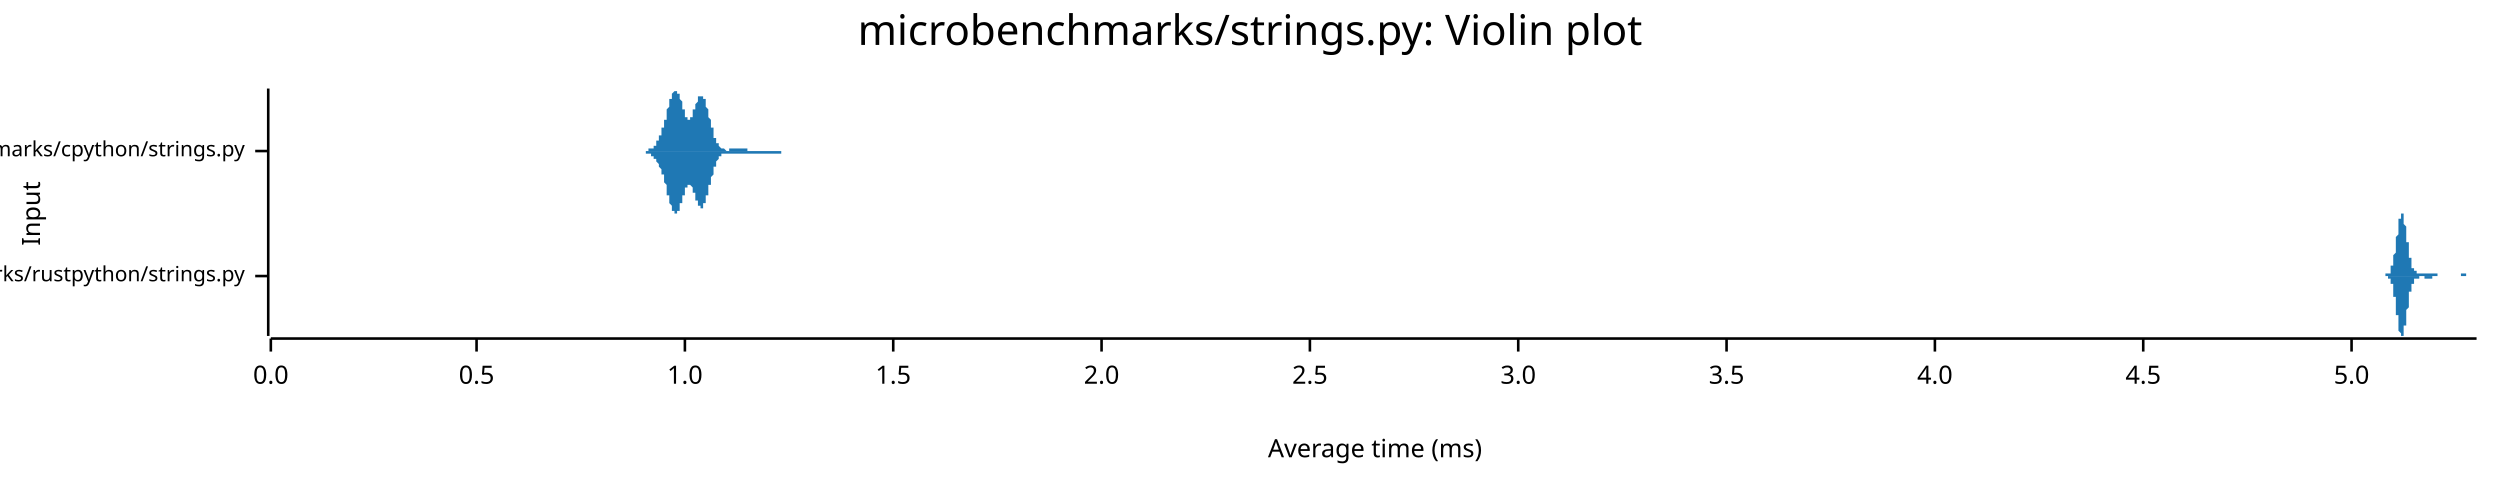
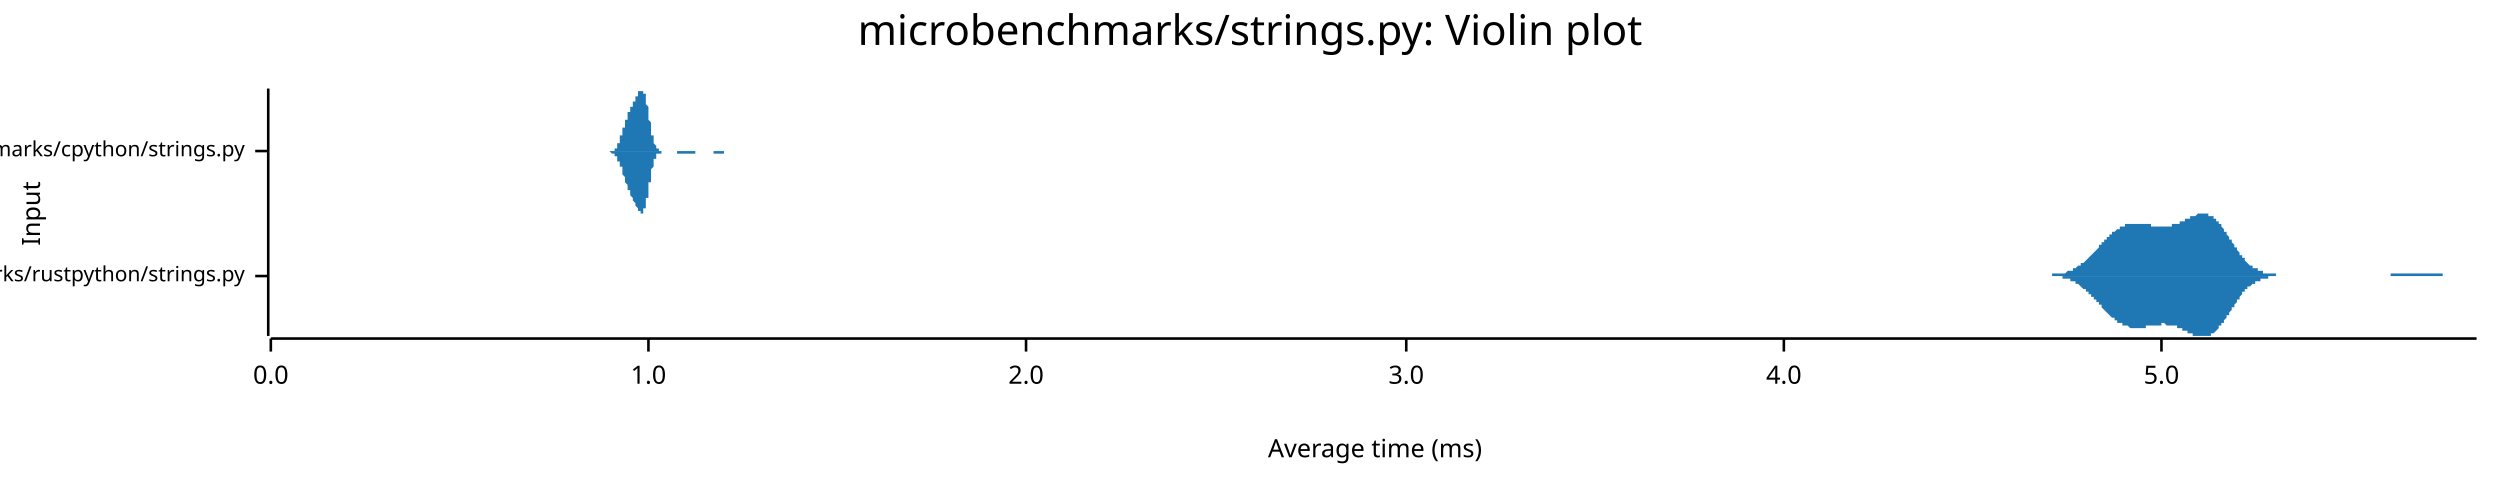
<svg xmlns="http://www.w3.org/2000/svg" width="960" height="186" viewBox="0 0 960 186">
  <text x="480" y="5" dy="0.76em" text-anchor="middle" font-family="sans-serif" font-size="16.129" opacity="1" fill="#000000">
microbenchmarks/strings.py: Violin plot
</text>
  <text x="8" y="82" dy="0.76em" text-anchor="middle" font-family="sans-serif" font-size="9.677" opacity="1" fill="#000000" transform="rotate(270, 8, 82)">
Input
</text>
  <text x="528" y="178" dy="-0.5ex" text-anchor="middle" font-family="sans-serif" font-size="9.677" opacity="1" fill="#000000">
Average time (ms)
</text>
  <polyline fill="none" opacity="1" stroke="#000000" stroke-width="1" points="103,34 103,129 " />
  <text x="94" y="106" dy="0.5ex" text-anchor="end" font-family="sans-serif" font-size="8.065" opacity="1" fill="#000000">
microbenchmarks/rustpython/strings.py
</text>
  <polyline fill="none" opacity="1" stroke="#000000" stroke-width="1" points="98,106 103,106 " />
  <text x="94" y="58" dy="0.5ex" text-anchor="end" font-family="sans-serif" font-size="8.065" opacity="1" fill="#000000">
microbenchmarks/cpython/strings.py
</text>
  <polyline fill="none" opacity="1" stroke="#000000" stroke-width="1" points="98,58 103,58 " />
  <polyline fill="none" opacity="1" stroke="#000000" stroke-width="1" points="104,130 951,130 " />
  <text x="104" y="140" dy="0.76em" text-anchor="middle" font-family="sans-serif" font-size="9.677" opacity="1" fill="#000000">
0.0
</text>
  <polyline fill="none" opacity="1" stroke="#000000" stroke-width="1" points="104,130 104,135 " />
-   <text x="183" y="140" dy="0.76em" text-anchor="middle" font-family="sans-serif" font-size="9.677" opacity="1" fill="#000000">
- 0.5
- </text>
-   <polyline fill="none" opacity="1" stroke="#000000" stroke-width="1" points="183,130 183,135 " />
-   <text x="263" y="140" dy="0.76em" text-anchor="middle" font-family="sans-serif" font-size="9.677" opacity="1" fill="#000000">
+   <text x="249" y="140" dy="0.76em" text-anchor="middle" font-family="sans-serif" font-size="9.677" opacity="1" fill="#000000">
1.0
</text>
-   <polyline fill="none" opacity="1" stroke="#000000" stroke-width="1" points="263,130 263,135 " />
-   <text x="343" y="140" dy="0.76em" text-anchor="middle" font-family="sans-serif" font-size="9.677" opacity="1" fill="#000000">
- 1.5
- </text>
-   <polyline fill="none" opacity="1" stroke="#000000" stroke-width="1" points="343,130 343,135 " />
-   <text x="423" y="140" dy="0.76em" text-anchor="middle" font-family="sans-serif" font-size="9.677" opacity="1" fill="#000000">
+   <polyline fill="none" opacity="1" stroke="#000000" stroke-width="1" points="249,130 249,135 " />
+   <text x="394" y="140" dy="0.76em" text-anchor="middle" font-family="sans-serif" font-size="9.677" opacity="1" fill="#000000">
2.0
</text>
-   <polyline fill="none" opacity="1" stroke="#000000" stroke-width="1" points="423,130 423,135 " />
-   <text x="503" y="140" dy="0.76em" text-anchor="middle" font-family="sans-serif" font-size="9.677" opacity="1" fill="#000000">
- 2.5
- </text>
-   <polyline fill="none" opacity="1" stroke="#000000" stroke-width="1" points="503,130 503,135 " />
-   <text x="583" y="140" dy="0.76em" text-anchor="middle" font-family="sans-serif" font-size="9.677" opacity="1" fill="#000000">
+   <polyline fill="none" opacity="1" stroke="#000000" stroke-width="1" points="394,130 394,135 " />
+   <text x="540" y="140" dy="0.76em" text-anchor="middle" font-family="sans-serif" font-size="9.677" opacity="1" fill="#000000">
3.0
</text>
-   <polyline fill="none" opacity="1" stroke="#000000" stroke-width="1" points="583,130 583,135 " />
-   <text x="663" y="140" dy="0.76em" text-anchor="middle" font-family="sans-serif" font-size="9.677" opacity="1" fill="#000000">
- 3.5
- </text>
-   <polyline fill="none" opacity="1" stroke="#000000" stroke-width="1" points="663,130 663,135 " />
-   <text x="743" y="140" dy="0.76em" text-anchor="middle" font-family="sans-serif" font-size="9.677" opacity="1" fill="#000000">
+   <polyline fill="none" opacity="1" stroke="#000000" stroke-width="1" points="540,130 540,135 " />
+   <text x="685" y="140" dy="0.76em" text-anchor="middle" font-family="sans-serif" font-size="9.677" opacity="1" fill="#000000">
4.0
</text>
-   <polyline fill="none" opacity="1" stroke="#000000" stroke-width="1" points="743,130 743,135 " />
-   <text x="823" y="140" dy="0.76em" text-anchor="middle" font-family="sans-serif" font-size="9.677" opacity="1" fill="#000000">
- 4.5
- </text>
-   <polyline fill="none" opacity="1" stroke="#000000" stroke-width="1" points="823,130 823,135 " />
-   <text x="903" y="140" dy="0.76em" text-anchor="middle" font-family="sans-serif" font-size="9.677" opacity="1" fill="#000000">
+   <polyline fill="none" opacity="1" stroke="#000000" stroke-width="1" points="685,130 685,135 " />
+   <text x="830" y="140" dy="0.76em" text-anchor="middle" font-family="sans-serif" font-size="9.677" opacity="1" fill="#000000">
5.0
</text>
-   <polyline fill="none" opacity="1" stroke="#000000" stroke-width="1" points="903,130 903,135 " />
-   <polygon opacity="1" fill="#1F78B4" points="914,106 914,106 914,106 914,106 914,106 915,106 915,106 915,106 915,106 915,106 915,106 915,106 915,106 915,106 915,106 915,106 915,106 915,106 915,106 916,106 916,106 916,106 916,106 916,106 916,106 916,106 916,106 916,106 916,106 916,106 916,106 916,105 917,105 917,105 917,105 917,105 917,105 917,105 917,105 917,105 917,105 917,105 917,105 917,105 917,105 917,105 918,105 918,105 918,104 918,104 918,104 918,104 918,104 918,104 918,104 918,103 918,103 918,103 918,103 918,102 919,102 919,102 919,102 919,101 919,101 919,101 919,100 919,100 919,100 919,99 919,99 919,98 919,98 919,98 920,97 920,97 920,96 920,96 920,95 920,95 920,94 920,94 920,93 920,92 920,92 920,91 920,91 921,90 921,90 921,89 921,89 921,88 921,88 921,87 921,87 921,86 921,86 921,85 921,85 921,84 921,84 922,84 922,83 922,83 922,83 922,83 922,82 922,82 922,82 922,82 922,82 922,82 922,82 922,82 922,82 923,82 923,82 923,82 923,83 923,83 923,83 923,83 923,84 923,84 923,84 923,85 923,85 923,86 923,86 924,87 924,87 924,87 924,88 924,88 924,89 924,89 924,90 924,91 924,91 924,92 924,92 924,93 925,93 925,94 925,94 925,95 925,95 925,96 925,96 925,97 925,97 925,97 925,98 925,98 925,99 925,99 926,99 926,100 926,100 926,100 926,101 926,101 926,101 926,101 926,102 926,102 926,102 926,102 926,103 926,103 927,103 927,103 927,103 927,103 927,103 927,104 927,104 927,104 927,104 927,104 927,104 927,104 927,104 927,104 928,104 928,104 928,104 928,104 928,105 928,105 928,105 928,105 928,105 928,105 928,105 928,105 928,105 929,105 929,105 929,105 929,105 929,105 929,105 929,105 929,105 929,105 929,105 929,105 929,105 929,105 929,105 930,105 930,105 930,105 930,105 930,105 930,105 930,105 930,105 930,105 930,105 930,105 930,105 930,105 930,105 931,105 931,105 931,105 931,105 931,105 931,105 931,105 931,105 931,105 931,105 931,105 931,105 931,105 932,105 932,105 932,105 932,105 932,105 932,105 932,105 932,105 932,105 932,105 932,105 932,105 932,105 932,105 933,105 933,105 933,105 933,105 933,105 933,105 933,105 933,105 933,105 933,105 933,105 933,105 933,105 933,105 934,105 934,105 934,105 934,105 934,105 934,105 934,105 934,105 934,105 934,105 934,105 934,105 934,105 934,105 935,105 935,105 935,105 935,105 935,105 935,105 935,105 935,105 935,105 935,105 935,105 935,105 935,105 936,105 936,105 936,105 936,105 936,105 936,105 936,105 936,105 936,105 936,105 936,106 936,106 936,106 936,106 937,106 937,106 937,106 937,106 937,106 937,106 937,106 937,106 937,106 937,106 937,106 937,106 937,106 937,106 938,106 938,106 938,106 938,106 938,106 938,106 938,106 938,106 938,106 938,106 938,106 938,106 938,106 938,106 939,106 939,106 939,106 939,106 939,106 939,106 939,106 939,106 939,106 939,106 939,106 939,106 939,106 940,106 940,106 940,106 940,106 940,106 940,106 940,106 940,106 940,106 940,106 940,106 940,106 940,106 940,106 941,106 941,106 941,106 941,106 941,106 941,106 941,106 941,106 941,106 941,106 941,106 941,106 941,106 941,106 942,106 942,106 942,106 942,106 942,106 942,106 942,106 942,106 942,106 942,106 942,106 942,106 942,106 942,106 943,106 943,106 943,106 943,106 943,106 943,106 943,106 943,106 943,106 943,106 943,106 943,106 943,106 944,106 944,106 944,106 944,106 944,106 944,106 944,106 944,106 944,106 944,106 944,106 944,106 944,106 944,106 945,106 945,106 945,106 945,106 945,106 945,106 945,106 945,105 945,105 945,105 945,105 945,105 945,105 945,105 946,105 946,105 946,105 946,105 946,105 946,105 946,105 946,105 946,105 946,105 946,105 946,105 946,105 946,105 947,105 947,105 947,105 947,105 947,105 947,105 947,105 947,105 947,105 947,105 947,105 947,106 947,106 948,106 948,106 948,106 948,106 948,106 948,106 948,106 948,106 948,106 948,106 948,106 948,106 948,106 948,106 949,106 949,106 949,106 949,106 949,106 949,106 949,106 949,106 949,106 949,106 949,106 949,106 949,106 949,106 950,106 950,106 950,106 950,106 950,106 950,106 950,106 950,106 950,106 950,106 950,106 950,106 950,106 951,106 951,106 914,106 " />
-   <polygon opacity="1" fill="#1F78B4" points="914,106 914,106 914,106 914,106 914,106 915,106 915,106 915,106 915,106 915,106 915,106 915,106 915,106 915,106 915,106 915,106 915,106 915,106 915,106 916,106 916,106 916,106 916,106 916,106 916,106 916,106 916,106 916,106 916,106 916,106 916,106 916,106 917,106 917,106 917,106 917,106 917,106 917,106 917,106 917,106 917,106 917,106 917,107 917,107 917,107 917,107 918,107 918,107 918,107 918,107 918,107 918,107 918,108 918,108 918,108 918,108 918,108 918,109 918,109 918,109 919,109 919,110 919,110 919,110 919,110 919,111 919,111 919,111 919,112 919,112 919,113 919,113 919,114 919,114 920,114 920,115 920,115 920,116 920,116 920,117 920,117 920,118 920,119 920,119 920,120 920,120 920,121 921,121 921,122 921,122 921,123 921,123 921,124 921,124 921,125 921,125 921,126 921,126 921,127 921,127 921,127 922,128 922,128 922,128 922,129 922,129 922,129 922,129 922,129 922,129 922,129 922,129 922,129 922,129 922,129 923,129 923,129 923,129 923,129 923,129 923,128 923,128 923,128 923,127 923,127 923,127 923,126 923,126 923,125 924,125 924,125 924,124 924,124 924,123 924,123 924,122 924,121 924,121 924,120 924,120 924,119 924,119 925,118 925,118 925,117 925,117 925,116 925,116 925,115 925,115 925,114 925,114 925,114 925,113 925,113 925,112 926,112 926,112 926,111 926,111 926,111 926,111 926,110 926,110 926,110 926,110 926,109 926,109 926,109 926,109 927,109 927,108 927,108 927,108 927,108 927,108 927,108 927,108 927,108 927,108 927,107 927,107 927,107 927,107 928,107 928,107 928,107 928,107 928,107 928,107 928,107 928,107 928,107 928,107 928,107 928,107 928,107 929,107 929,107 929,107 929,107 929,107 929,107 929,106 929,106 929,106 929,106 929,106 929,106 929,106 929,106 930,106 930,106 930,106 930,106 930,106 930,106 930,106 930,106 930,106 930,106 930,106 930,106 930,106 930,106 931,106 931,106 931,106 931,107 931,107 931,107 931,107 931,107 931,107 931,107 931,107 931,107 931,107 932,107 932,107 932,107 932,107 932,107 932,107 932,107 932,107 932,107 932,107 932,107 932,107 932,107 932,107 933,107 933,107 933,107 933,107 933,107 933,107 933,107 933,107 933,107 933,107 933,107 933,107 933,107 933,107 934,107 934,107 934,107 934,107 934,107 934,107 934,107 934,107 934,107 934,107 934,107 934,106 934,106 934,106 935,106 935,106 935,106 935,106 935,106 935,106 935,106 935,106 935,106 935,106 935,106 935,106 935,106 936,106 936,106 936,106 936,106 936,106 936,106 936,106 936,106 936,106 936,106 936,106 936,106 936,106 936,106 937,106 937,106 937,106 937,106 937,106 937,106 937,106 937,106 937,106 937,106 937,106 937,106 937,106 937,106 938,106 938,106 938,106 938,106 938,106 938,106 938,106 938,106 938,106 938,106 938,106 938,106 938,106 938,106 939,106 939,106 939,106 939,106 939,106 939,106 939,106 939,106 939,106 939,106 939,106 939,106 939,106 940,106 940,106 940,106 940,106 940,106 940,106 940,106 940,106 940,106 940,106 940,106 940,106 940,106 940,106 941,106 941,106 941,106 941,106 941,106 941,106 941,106 941,106 941,106 941,106 941,106 941,106 941,106 941,106 942,106 942,106 942,106 942,106 942,106 942,106 942,106 942,106 942,106 942,106 942,106 942,106 942,106 942,106 943,106 943,106 943,106 943,106 943,106 943,106 943,106 943,106 943,106 943,106 943,106 943,106 943,106 944,106 944,106 944,106 944,106 944,106 944,106 944,106 944,106 944,106 944,106 944,106 944,106 944,106 944,106 945,106 945,106 945,106 945,106 945,106 945,106 945,106 945,106 945,106 945,106 945,106 945,106 945,106 945,106 946,106 946,106 946,106 946,106 946,106 946,106 946,106 946,106 946,106 946,106 946,106 946,106 946,106 946,106 947,106 947,106 947,106 947,106 947,106 947,106 947,106 947,106 947,106 947,106 947,106 947,106 947,106 948,106 948,106 948,106 948,106 948,106 948,106 948,106 948,106 948,106 948,106 948,106 948,106 948,106 948,106 949,106 949,106 949,106 949,106 949,106 949,106 949,106 949,106 949,106 949,106 949,106 949,106 949,106 949,106 950,106 950,106 950,106 950,106 950,106 950,106 950,106 950,106 950,106 950,106 950,106 950,106 950,106 951,106 951,106 914,106 " />
-   <polygon opacity="1" fill="#1F78B4" points="245,58 246,58 246,58 246,58 246,58 246,58 246,58 246,58 246,58 247,58 247,58 247,58 247,58 247,58 247,58 247,58 247,58 248,58 248,58 248,58 248,58 248,58 248,58 248,58 248,58 248,58 249,58 249,58 249,58 249,58 249,58 249,58 249,57 249,57 250,57 250,57 250,57 250,57 250,57 250,57 250,57 250,57 251,57 251,57 251,56 251,56 251,56 251,56 251,56 251,56 252,56 252,56 252,55 252,55 252,55 252,55 252,55 252,54 252,54 253,54 253,54 253,54 253,53 253,53 253,53 253,52 253,52 254,52 254,52 254,51 254,51 254,51 254,50 254,50 254,49 255,49 255,49 255,48 255,48 255,47 255,47 255,47 255,46 256,46 256,45 256,45 256,44 256,44 256,43 256,43 256,42 256,42 257,41 257,41 257,40 257,40 257,40 257,39 257,39 257,38 258,38 258,37 258,37 258,37 258,36 258,36 258,36 258,36 259,35 259,35 259,35 259,35 259,35 259,35 259,35 259,34 259,35 260,35 260,35 260,35 260,35 260,35 260,35 260,35 260,36 261,36 261,36 261,36 261,37 261,37 261,38 261,38 261,38 262,39 262,39 262,40 262,40 262,40 262,41 262,41 262,42 263,42 263,42 263,43 263,43 263,43 263,44 263,44 263,44 263,45 264,45 264,45 264,45 264,45 264,46 264,46 264,46 264,46 265,46 265,46 265,46 265,46 265,46 265,45 265,45 265,45 266,45 266,45 266,44 266,44 266,44 266,43 266,43 266,43 266,42 267,42 267,42 267,41 267,41 267,41 267,40 267,40 267,40 268,39 268,39 268,39 268,38 268,38 268,38 268,38 268,37 269,37 269,37 269,37 269,37 269,37 269,37 269,37 269,37 270,37 270,37 270,37 270,37 270,37 270,37 270,38 270,38 270,38 271,38 271,39 271,39 271,40 271,40 271,40 271,41 271,41 272,42 272,42 272,43 272,43 272,44 272,44 272,45 272,45 273,46 273,46 273,47 273,47 273,48 273,48 273,49 273,49 274,49 274,50 274,50 274,51 274,51 274,52 274,52 274,52 274,53 275,53 275,53 275,54 275,54 275,54 275,54 275,55 275,55 276,55 276,55 276,56 276,56 276,56 276,56 276,56 276,56 277,57 277,57 277,57 277,57 277,57 277,57 277,57 277,57 277,57 278,57 278,57 278,57 278,57 278,57 278,57 278,57 278,57 279,58 279,58 279,58 279,58 279,58 279,58 279,58 279,58 280,58 280,58 280,57 280,57 280,57 280,57 280,57 280,57 281,57 281,57 281,57 281,57 281,57 281,57 281,57 281,57 281,57 282,57 282,57 282,57 282,57 282,57 282,57 282,57 282,57 283,57 283,57 283,57 283,57 283,57 283,57 283,57 283,57 284,57 284,57 284,57 284,57 284,57 284,57 284,57 284,57 284,57 285,57 285,57 285,57 285,57 285,57 285,57 285,57 285,57 286,57 286,57 286,57 286,57 286,57 286,57 286,57 286,57 287,57 287,57 287,57 287,57 287,58 287,58 287,58 287,58 288,58 288,58 288,58 288,58 288,58 288,58 288,58 288,58 288,58 289,58 289,58 289,58 289,58 289,58 289,58 289,58 289,58 290,58 290,58 290,58 290,58 290,58 290,58 290,58 290,58 291,58 291,58 291,58 291,58 291,58 291,58 291,58 291,58 291,58 292,58 292,58 292,58 292,58 292,58 292,58 292,58 292,58 293,58 293,58 293,58 293,58 293,58 293,58 293,58 293,58 294,58 294,58 294,58 294,58 294,58 294,58 294,58 294,58 295,58 295,58 295,58 295,58 295,58 295,58 295,58 295,58 295,58 296,58 296,58 296,58 296,58 296,58 296,58 296,58 296,58 297,58 297,58 297,58 297,58 297,58 297,58 297,58 297,58 298,58 298,58 298,58 298,58 298,58 298,58 298,58 298,58 299,58 299,58 299,58 299,58 299,58 299,58 299,58 299,58 299,58 300,58 300,58 300,58 300,58 300,58 300,58 300,58 300,58 301,58 301,58 301,58 301,58 301,58 301,58 301,58 301,58 302,58 302,58 302,58 302,58 302,58 302,58 302,58 302,58 302,58 303,58 303,58 303,58 303,58 303,58 303,58 303,58 303,58 304,58 304,58 304,58 304,58 304,58 304,58 304,58 304,58 305,58 305,58 305,58 305,58 305,58 305,58 305,58 305,58 306,58 306,58 306,58 306,58 245,58 " />
-   <polygon opacity="1" fill="#1F78B4" points="245,58 246,58 246,58 246,58 246,58 246,58 246,58 246,58 246,58 247,58 247,58 247,58 247,58 247,58 247,58 247,58 247,58 248,58 248,58 248,58 248,59 248,59 248,59 248,59 248,59 248,59 249,59 249,59 249,59 249,59 249,59 249,59 249,59 249,59 250,59 250,59 250,59 250,59 250,59 250,60 250,60 250,60 251,60 251,60 251,60 251,60 251,60 251,60 251,61 251,61 252,61 252,61 252,61 252,61 252,61 252,62 252,62 252,62 252,62 253,63 253,63 253,63 253,63 253,64 253,64 253,64 253,64 254,65 254,65 254,65 254,66 254,66 254,66 254,67 254,67 255,67 255,68 255,68 255,69 255,69 255,69 255,70 255,70 256,71 256,71 256,72 256,72 256,73 256,73 256,74 256,74 256,75 257,75 257,76 257,76 257,77 257,77 257,77 257,78 257,78 258,79 258,79 258,79 258,80 258,80 258,80 258,81 258,81 259,81 259,81 259,82 259,82 259,82 259,82 259,82 259,82 259,82 260,82 260,82 260,82 260,82 260,82 260,81 260,81 260,81 261,81 261,80 261,80 261,80 261,79 261,79 261,79 261,78 262,78 262,77 262,77 262,77 262,76 262,76 262,75 262,75 263,75 263,74 263,74 263,73 263,73 263,73 263,72 263,72 263,72 264,72 264,71 264,71 264,71 264,71 264,71 264,71 264,71 265,71 265,71 265,71 265,71 265,71 265,71 265,71 265,71 266,72 266,72 266,72 266,72 266,73 266,73 266,73 266,74 266,74 267,74 267,75 267,75 267,75 267,76 267,76 267,77 267,77 268,77 268,78 268,78 268,78 268,78 268,79 268,79 268,79 269,79 269,79 269,80 269,80 269,80 269,80 269,80 269,80 270,80 270,80 270,80 270,79 270,79 270,79 270,79 270,79 270,78 271,78 271,78 271,77 271,77 271,77 271,76 271,76 271,75 272,75 272,74 272,74 272,73 272,73 272,72 272,72 272,71 273,71 273,70 273,70 273,69 273,69 273,68 273,68 273,68 274,67 274,67 274,66 274,66 274,65 274,65 274,65 274,64 274,64 275,64 275,63 275,63 275,63 275,62 275,62 275,62 275,62 276,61 276,61 276,61 276,61 276,61 276,60 276,60 276,60 277,60 277,60 277,60 277,60 277,60 277,59 277,59 277,59 277,59 278,59 278,59 278,59 278,59 278,59 278,59 278,59 278,59 279,59 279,59 279,59 279,59 279,59 279,59 279,59 279,59 280,59 280,59 280,59 280,59 280,59 280,59 280,59 280,59 281,59 281,59 281,59 281,59 281,59 281,59 281,59 281,59 281,59 282,59 282,59 282,59 282,59 282,59 282,59 282,59 282,59 283,59 283,59 283,59 283,59 283,59 283,59 283,59 283,59 284,59 284,59 284,59 284,59 284,59 284,59 284,59 284,59 284,59 285,59 285,59 285,59 285,59 285,59 285,59 285,59 285,59 286,59 286,59 286,59 286,59 286,59 286,59 286,59 286,59 287,59 287,59 287,59 287,59 287,59 287,59 287,59 287,59 288,59 288,59 288,59 288,59 288,59 288,59 288,59 288,59 288,59 289,59 289,59 289,59 289,59 289,59 289,59 289,59 289,59 290,59 290,59 290,59 290,59 290,59 290,59 290,59 290,59 291,59 291,59 291,59 291,59 291,59 291,59 291,59 291,59 291,59 292,59 292,59 292,59 292,59 292,59 292,59 292,59 292,59 293,59 293,59 293,59 293,59 293,59 293,59 293,59 293,59 294,59 294,59 294,59 294,59 294,59 294,59 294,59 294,59 295,59 295,59 295,59 295,59 295,59 295,59 295,59 295,59 295,59 296,59 296,59 296,59 296,59 296,59 296,59 296,59 296,59 297,59 297,59 297,59 297,59 297,59 297,59 297,59 297,59 298,59 298,59 298,59 298,59 298,59 298,59 298,59 298,59 299,59 299,59 299,59 299,59 299,59 299,59 299,59 299,59 299,59 300,59 300,59 300,59 300,59 300,59 300,59 300,58 300,58 301,58 301,58 301,58 301,58 301,58 301,58 301,58 301,58 302,58 302,58 302,58 302,58 302,58 302,58 302,58 302,58 302,58 303,58 303,58 303,58 303,58 303,58 303,58 303,58 303,58 304,58 304,58 304,58 304,58 304,58 304,58 304,58 304,58 305,58 305,58 305,58 305,58 305,58 305,58 305,58 305,58 306,58 306,58 306,58 306,58 245,58 " />
+   <polyline fill="none" opacity="1" stroke="#000000" stroke-width="1" points="830,130 830,135 " />
+   <polygon opacity="1" fill="#1F78B4" points="782,106 782,106 782,106 783,106 783,106 783,106 784,106 784,106 784,106 785,106 785,106 785,106 786,106 786,106 786,106 787,106 787,106 787,106 788,106 788,106 788,105 789,105 789,105 789,105 790,105 790,105 790,105 791,105 791,105 791,105 792,105 792,105 792,105 793,105 793,105 793,105 794,104 794,104 794,104 795,104 795,104 795,104 796,104 796,103 796,103 797,103 797,103 797,103 798,102 798,102 798,102 799,102 799,102 799,101 800,101 800,101 801,100 801,100 801,100 802,99 802,99 802,99 803,98 803,98 803,98 804,97 804,97 804,97 805,96 805,96 805,96 806,95 806,95 806,94 807,94 807,94 807,93 808,93 808,93 808,92 809,92 809,92 809,91 810,91 810,91 810,90 811,90 811,90 811,89 812,89 812,89 812,89 813,88 813,88 813,88 814,88 814,87 814,87 815,87 815,87 815,87 816,87 816,86 816,86 817,86 817,86 817,86 818,86 818,86 818,86 819,86 819,86 819,86 820,86 820,86 820,86 821,86 821,86 822,86 822,86 822,86 823,86 823,86 823,86 824,86 824,86 824,86 825,86 825,86 825,86 826,86 826,86 826,87 827,87 827,87 827,87 828,87 828,87 828,87 829,87 829,87 829,87 830,87 830,87 830,87 831,87 831,87 831,87 832,87 832,87 832,87 833,87 833,87 833,87 834,87 834,87 834,86 835,86 835,86 835,86 836,86 836,86 836,86 837,86 837,85 837,85 838,85 838,85 838,85 839,85 839,84 839,84 840,84 840,84 840,84 841,84 841,83 841,83 842,83 842,83 842,83 843,83 843,83 844,82 844,82 844,82 845,82 845,82 845,82 846,82 846,82 846,82 847,82 847,82 847,82 848,82 848,82 848,83 849,83 849,83 849,83 850,83 850,84 850,84 851,84 851,85 851,85 852,85 852,86 852,86 853,86 853,87 853,87 854,88 854,88 854,89 855,89 855,90 855,90 856,91 856,91 856,92 857,92 857,93 857,93 858,94 858,94 858,95 859,95 859,96 859,96 860,97 860,97 860,98 861,98 861,99 861,99 862,99 862,100 862,100 863,101 863,101 863,101 864,102 864,102 865,102 865,102 865,103 866,103 866,103 866,103 867,103 867,104 867,104 868,104 868,104 868,104 869,104 869,105 869,105 870,105 870,105 870,105 871,105 871,105 871,105 872,105 872,105 872,105 873,105 873,105 873,105 874,105 874,105 874,106 875,106 875,106 875,106 876,106 876,106 876,106 877,106 877,106 877,106 878,106 878,106 878,106 879,106 879,106 879,106 880,106 880,106 880,106 881,106 881,106 881,106 882,106 882,106 882,106 883,106 883,106 883,106 884,106 884,106 884,106 885,106 885,106 885,106 886,106 886,106 887,106 887,106 887,106 888,106 888,106 888,106 889,106 889,106 889,106 890,106 890,106 890,106 891,106 891,106 891,106 892,106 892,106 892,106 893,106 893,106 893,106 894,106 894,106 894,106 895,106 895,106 895,106 896,106 896,106 896,106 897,106 897,106 897,106 898,106 898,106 898,106 899,106 899,106 899,106 900,106 900,106 900,106 901,106 901,106 901,106 902,106 902,106 902,106 903,106 903,106 903,106 904,106 904,106 904,106 905,106 905,106 905,106 906,106 906,106 906,106 907,106 907,106 908,106 908,106 908,106 909,106 909,106 909,106 910,106 910,106 910,106 911,106 911,106 911,106 912,106 912,106 912,106 913,106 913,106 913,106 914,106 914,106 914,106 915,106 915,106 915,106 916,106 916,106 916,106 917,106 917,106 917,106 918,106 918,105 918,105 919,105 919,105 919,105 920,105 920,105 920,105 921,105 921,105 921,105 922,105 922,105 922,105 923,105 923,105 923,105 924,105 924,105 924,105 925,105 925,105 925,105 926,105 926,105 926,105 927,105 927,105 927,105 928,105 928,105 928,105 929,105 929,105 930,105 930,105 930,105 931,105 931,105 931,105 932,105 932,105 932,105 933,105 933,105 933,105 934,105 934,105 934,105 935,105 935,105 935,105 936,105 936,105 936,105 937,105 937,105 937,105 938,105 938,106 938,106 939,106 939,106 939,106 940,106 940,106 940,106 941,106 941,106 941,106 942,106 942,106 942,106 943,106 943,106 943,106 944,106 944,106 944,106 945,106 945,106 945,106 946,106 946,106 946,106 947,106 947,106 947,106 948,106 948,106 948,106 949,106 949,106 949,106 950,106 950,106 951,106 951,106 782,106 " />
+   <polygon opacity="1" fill="#1F78B4" points="782,106 782,106 782,106 783,106 783,106 783,106 784,106 784,106 784,106 785,106 785,106 785,106 786,106 786,106 786,106 787,106 787,106 787,106 788,106 788,106 788,106 789,106 789,106 789,106 790,106 790,106 790,106 791,106 791,106 791,106 792,106 792,107 792,107 793,107 793,107 793,107 794,107 794,107 794,107 795,107 795,108 795,108 796,108 796,108 796,108 797,108 797,109 797,109 798,109 798,109 798,109 799,110 799,110 799,110 800,111 800,111 801,111 801,111 801,112 802,112 802,112 802,113 803,113 803,113 803,114 804,114 804,114 804,115 805,115 805,116 805,116 806,116 806,117 806,117 807,117 807,118 807,118 808,119 808,119 808,119 809,120 809,120 809,120 810,121 810,121 810,121 811,122 811,122 811,122 812,122 812,123 812,123 813,123 813,123 813,124 814,124 814,124 814,124 815,124 815,125 815,125 816,125 816,125 816,125 817,125 817,125 817,125 818,126 818,126 818,126 819,126 819,126 819,126 820,126 820,126 820,126 821,126 821,126 822,126 822,126 822,126 823,126 823,126 823,126 824,126 824,125 824,125 825,125 825,125 825,125 826,125 826,125 826,125 827,125 827,125 827,125 828,125 828,125 828,125 829,125 829,125 829,125 830,125 830,124 830,124 831,124 831,124 831,124 832,125 832,125 832,125 833,125 833,125 833,125 834,125 834,125 834,125 835,125 835,125 835,125 836,125 836,126 836,126 837,126 837,126 837,126 838,126 838,127 838,127 839,127 839,127 839,127 840,127 840,128 840,128 841,128 841,128 841,128 842,128 842,129 842,129 843,129 843,129 844,129 844,129 844,129 845,129 845,129 845,129 846,129 846,129 846,129 847,129 847,129 847,129 848,129 848,129 848,129 849,129 849,129 849,128 850,128 850,128 850,128 851,127 851,127 851,127 852,126 852,126 852,125 853,125 853,125 853,124 854,124 854,123 854,123 855,122 855,122 855,121 856,121 856,120 856,120 857,119 857,119 857,118 858,118 858,117 858,117 859,116 859,116 859,115 860,115 860,114 860,114 861,113 861,113 861,112 862,112 862,112 862,111 863,111 863,111 863,110 864,110 864,110 865,109 865,109 865,109 866,109 866,108 866,108 867,108 867,108 867,108 868,108 868,107 868,107 869,107 869,107 869,107 870,107 870,107 870,107 871,107 871,106 871,106 872,106 872,106 872,106 873,106 873,106 873,106 874,106 874,106 874,106 875,106 875,106 875,106 876,106 876,106 876,106 877,106 877,106 877,106 878,106 878,106 878,106 879,106 879,106 879,106 880,106 880,106 880,106 881,106 881,106 881,106 882,106 882,106 882,106 883,106 883,106 883,106 884,106 884,106 884,106 885,106 885,106 885,106 886,106 886,106 887,106 887,106 887,106 888,106 888,106 888,106 889,106 889,106 889,106 890,106 890,106 890,106 891,106 891,106 891,106 892,106 892,106 892,106 893,106 893,106 893,106 894,106 894,106 894,106 895,106 895,106 895,106 896,106 896,106 896,106 897,106 897,106 897,106 898,106 898,106 898,106 899,106 899,106 899,106 900,106 900,106 900,106 901,106 901,106 901,106 902,106 902,106 902,106 903,106 903,106 903,106 904,106 904,106 904,106 905,106 905,106 905,106 906,106 906,106 906,106 907,106 907,106 908,106 908,106 908,106 909,106 909,106 909,106 910,106 910,106 910,106 911,106 911,106 911,106 912,106 912,106 912,106 913,106 913,106 913,106 914,106 914,106 914,106 915,106 915,106 915,106 916,106 916,106 916,106 917,106 917,106 917,106 918,106 918,106 918,106 919,106 919,106 919,106 920,106 920,106 920,106 921,106 921,106 921,106 922,106 922,106 922,106 923,106 923,106 923,106 924,106 924,106 924,106 925,106 925,106 925,106 926,106 926,106 926,106 927,106 927,106 927,106 928,106 928,106 928,106 929,106 929,106 930,106 930,106 930,106 931,106 931,106 931,106 932,106 932,106 932,106 933,106 933,106 933,106 934,106 934,106 934,106 935,106 935,106 935,106 936,106 936,106 936,106 937,106 937,106 937,106 938,106 938,106 938,106 939,106 939,106 939,106 940,106 940,106 940,106 941,106 941,106 941,106 942,106 942,106 942,106 943,106 943,106 943,106 944,106 944,106 944,106 945,106 945,106 945,106 946,106 946,106 946,106 947,106 947,106 947,106 948,106 948,106 948,106 949,106 949,106 949,106 950,106 950,106 951,106 951,106 782,106 " />
+   <polygon opacity="1" fill="#1F78B4" points="232,58 232,58 232,58 232,58 232,58 232,58 232,58 233,58 233,58 233,58 233,58 233,58 233,58 233,58 233,58 233,58 233,58 234,58 234,58 234,58 234,58 234,58 234,58 234,58 234,58 234,58 234,58 235,58 235,58 235,58 235,58 235,58 235,58 235,58 235,58 235,58 236,58 236,57 236,57 236,57 236,57 236,57 236,57 236,57 236,57 236,57 237,57 237,56 237,56 237,56 237,56 237,56 237,56 237,55 237,55 237,55 238,55 238,55 238,54 238,54 238,54 238,54 238,53 238,53 238,53 238,52 239,52 239,52 239,52 239,51 239,51 239,51 239,50 239,50 239,50 239,49 240,49 240,49 240,48 240,48 240,48 240,47 240,47 240,47 240,46 240,46 241,46 241,46 241,45 241,45 241,45 241,44 241,44 241,44 241,44 241,43 242,43 242,43 242,43 242,42 242,42 242,42 242,42 242,41 242,41 242,41 243,41 243,41 243,40 243,40 243,40 243,40 243,40 243,39 243,39 243,39 244,39 244,39 244,38 244,38 244,38 244,38 244,38 244,37 244,37 244,37 245,37 245,37 245,36 245,36 245,36 245,36 245,36 245,36 245,35 245,35 246,35 246,35 246,35 246,35 246,35 246,35 246,35 246,34 246,35 246,35 247,35 247,35 247,35 247,35 247,35 247,35 247,35 247,36 247,36 248,36 248,37 248,37 248,37 248,38 248,38 248,39 248,39 248,40 248,40 249,41 249,41 249,42 249,43 249,43 249,44 249,44 249,45 249,46 249,46 250,47 250,47 250,48 250,49 250,49 250,50 250,50 250,51 250,51 250,52 251,52 251,53 251,53 251,53 251,54 251,54 251,54 251,55 251,55 251,55 252,56 252,56 252,56 252,56 252,56 252,57 252,57 252,57 252,57 252,57 253,57 253,57 253,58 253,58 253,58 253,58 253,58 253,58 253,58 253,58 254,58 254,58 254,58 254,58 254,58 254,58 254,58 254,58 254,58 254,58 255,58 255,58 255,58 255,58 255,58 255,58 255,58 255,58 255,58 255,58 256,58 256,58 256,58 256,58 256,58 256,58 256,58 256,58 256,58 256,58 257,58 257,58 257,58 257,58 257,58 257,58 257,58 257,58 257,58 257,58 258,58 258,58 258,58 258,58 258,58 258,58 258,58 258,58 258,58 259,58 259,58 259,58 259,58 259,58 259,58 259,58 259,58 259,58 259,58 260,58 260,58 260,58 260,58 260,58 260,58 260,58 260,58 260,58 260,58 261,58 261,58 261,58 261,58 261,58 261,58 261,58 261,58 261,58 261,58 262,58 262,58 262,58 262,58 262,58 262,58 262,58 262,58 262,58 262,58 263,58 263,58 263,58 263,58 263,58 263,58 263,58 263,58 263,58 263,58 264,58 264,58 264,58 264,58 264,58 264,58 264,58 264,58 264,58 264,58 265,58 265,58 265,58 265,58 265,58 265,58 265,58 265,58 265,58 265,58 266,58 266,58 266,58 266,58 266,58 266,58 266,58 266,58 266,58 266,58 267,58 267,58 267,58 267,58 267,58 267,58 267,58 267,58 267,58 267,58 268,58 268,58 268,58 268,58 268,58 268,58 268,58 268,58 268,58 268,58 269,58 269,58 269,58 269,58 269,58 269,58 269,58 269,58 269,58 269,58 270,58 270,58 270,58 270,58 270,58 270,58 270,58 270,58 270,58 271,58 271,58 271,58 271,58 271,58 271,58 271,58 271,58 271,58 271,58 272,58 272,58 272,58 272,58 272,58 272,58 272,58 272,58 272,58 272,58 273,58 273,58 273,58 273,58 273,58 273,58 273,58 273,58 273,58 273,58 274,58 274,58 274,58 274,58 274,58 274,58 274,58 274,58 274,58 274,58 275,58 275,58 275,58 275,58 275,58 275,58 275,58 275,58 275,58 275,58 276,58 276,58 276,58 276,58 276,58 276,58 276,58 276,58 276,58 276,58 277,58 277,58 277,58 277,58 277,58 277,58 277,58 277,58 277,58 277,58 278,58 278,58 278,58 278,58 278,58 278,58 278,58 278,58 278,58 278,58 279,58 279,58 279,58 279,58 279,58 279,58 279,58 279,58 279,58 279,58 280,58 280,58 280,58 280,58 280,58 280,58 280,58 280,58 280,58 280,58 281,58 281,58 281,58 281,58 281,58 281,58 281,58 281,58 281,58 281,58 282,58 282,58 282,58 282,58 282,58 282,58 282,58 282,58 232,58 " />
+   <polygon opacity="1" fill="#1F78B4" points="232,58 232,58 232,58 232,58 232,58 232,58 232,58 233,58 233,58 233,58 233,58 233,58 233,58 233,58 233,58 233,58 233,58 234,58 234,58 234,58 234,58 234,58 234,58 234,58 234,58 234,58 234,58 235,59 235,59 235,59 235,59 235,59 235,59 235,59 235,59 235,59 236,59 236,59 236,59 236,59 236,59 236,59 236,59 236,60 236,60 236,60 237,60 237,60 237,60 237,60 237,61 237,61 237,61 237,61 237,61 237,62 238,62 238,62 238,62 238,62 238,63 238,63 238,63 238,64 238,64 238,64 239,64 239,65 239,65 239,65 239,66 239,66 239,66 239,67 239,67 239,67 240,68 240,68 240,68 240,69 240,69 240,69 240,69 240,70 240,70 240,70 241,71 241,71 241,71 241,72 241,72 241,72 241,72 241,73 241,73 241,73 242,73 242,74 242,74 242,74 242,74 242,75 242,75 242,75 242,75 242,75 243,76 243,76 243,76 243,76 243,76 243,77 243,77 243,77 243,77 243,77 244,78 244,78 244,78 244,78 244,78 244,79 244,79 244,79 244,79 244,79 245,80 245,80 245,80 245,80 245,80 245,81 245,81 245,81 245,81 245,81 246,81 246,82 246,82 246,82 246,82 246,82 246,82 246,82 246,82 246,82 247,82 247,82 247,82 247,82 247,81 247,81 247,81 247,81 247,80 248,80 248,80 248,79 248,79 248,79 248,78 248,78 248,77 248,77 248,76 249,76 249,75 249,74 249,74 249,73 249,73 249,72 249,71 249,71 249,70 250,70 250,69 250,69 250,68 250,67 250,67 250,66 250,66 250,65 250,65 251,64 251,64 251,64 251,63 251,63 251,62 251,62 251,62 251,61 251,61 252,61 252,61 252,60 252,60 252,60 252,60 252,60 252,60 252,59 252,59 253,59 253,59 253,59 253,59 253,59 253,59 253,59 253,59 253,59 253,59 254,59 254,58 254,58 254,58 254,58 254,58 254,58 254,58 254,58 254,58 255,58 255,58 255,58 255,58 255,58 255,58 255,58 255,58 255,58 255,58 256,58 256,58 256,58 256,58 256,58 256,58 256,58 256,58 256,58 256,58 257,58 257,58 257,58 257,58 257,58 257,58 257,58 257,58 257,58 257,58 258,58 258,58 258,58 258,58 258,58 258,58 258,58 258,58 258,58 259,58 259,58 259,58 259,58 259,58 259,58 259,58 259,58 259,58 259,58 260,58 260,58 260,58 260,59 260,59 260,59 260,59 260,59 260,59 260,59 261,59 261,59 261,59 261,59 261,59 261,59 261,59 261,59 261,59 261,59 262,59 262,59 262,59 262,59 262,59 262,59 262,59 262,59 262,59 262,59 263,59 263,59 263,59 263,59 263,59 263,59 263,59 263,59 263,59 263,59 264,59 264,59 264,59 264,59 264,59 264,59 264,59 264,59 264,59 264,59 265,59 265,59 265,59 265,59 265,59 265,59 265,59 265,59 265,59 265,59 266,59 266,59 266,59 266,59 266,59 266,59 266,59 266,59 266,59 266,59 267,59 267,59 267,59 267,59 267,59 267,58 267,58 267,58 267,58 267,58 268,58 268,58 268,58 268,58 268,58 268,58 268,58 268,58 268,58 268,58 269,58 269,58 269,58 269,58 269,58 269,58 269,58 269,58 269,58 269,58 270,58 270,58 270,58 270,58 270,58 270,58 270,58 270,58 270,58 271,58 271,58 271,58 271,58 271,58 271,58 271,58 271,58 271,58 271,58 272,58 272,58 272,58 272,58 272,58 272,58 272,58 272,58 272,58 272,58 273,58 273,58 273,58 273,58 273,58 273,58 273,58 273,58 273,58 273,58 274,58 274,58 274,58 274,58 274,59 274,59 274,59 274,59 274,59 274,59 275,59 275,59 275,59 275,59 275,59 275,59 275,59 275,59 275,59 275,59 276,59 276,59 276,59 276,59 276,59 276,59 276,59 276,59 276,59 276,59 277,59 277,59 277,59 277,59 277,59 277,59 277,59 277,59 277,59 277,59 278,59 278,59 278,59 278,59 278,59 278,59 278,58 278,58 278,58 278,58 279,58 279,58 279,58 279,58 279,58 279,58 279,58 279,58 279,58 279,58 280,58 280,58 280,58 280,58 280,58 280,58 280,58 280,58 280,58 280,58 281,58 281,58 281,58 281,58 281,58 281,58 281,58 281,58 281,58 281,58 282,58 282,58 282,58 282,58 282,58 282,58 282,58 282,58 232,58 " />
</svg>
